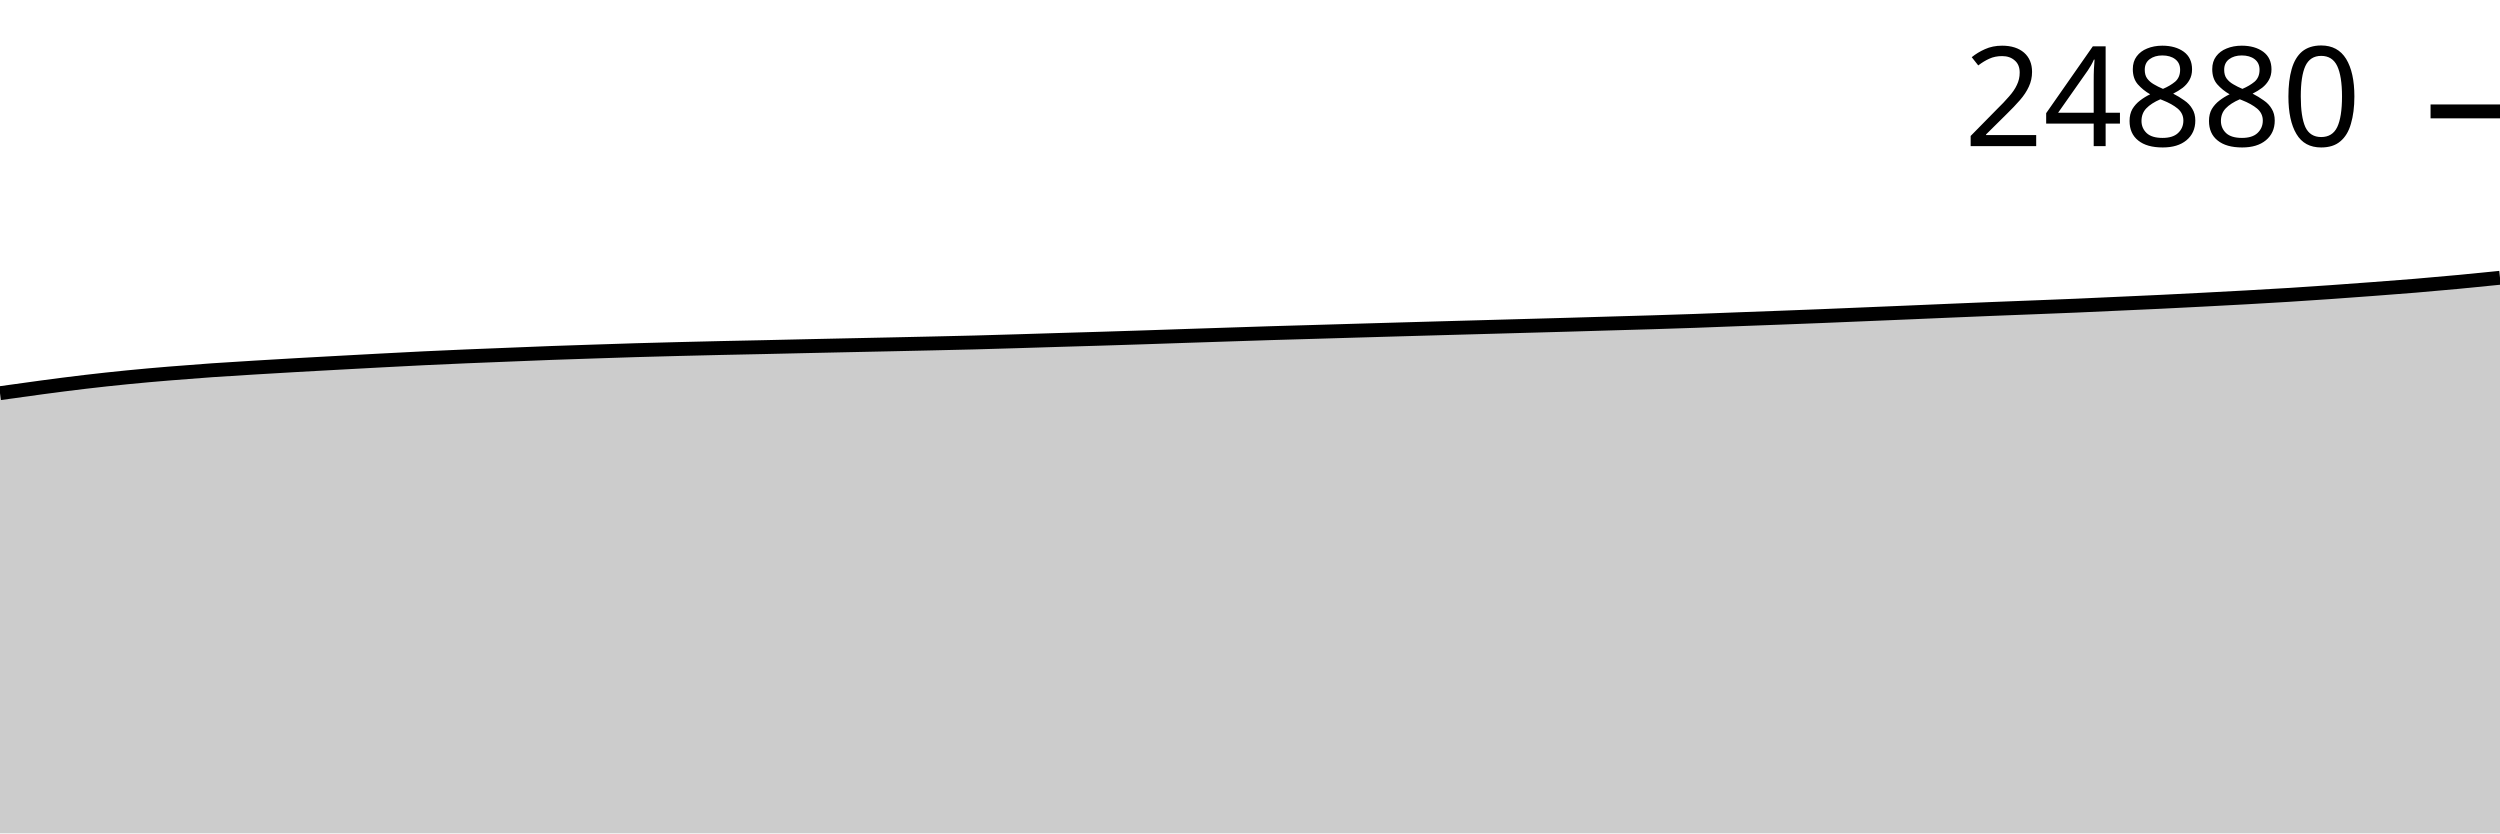
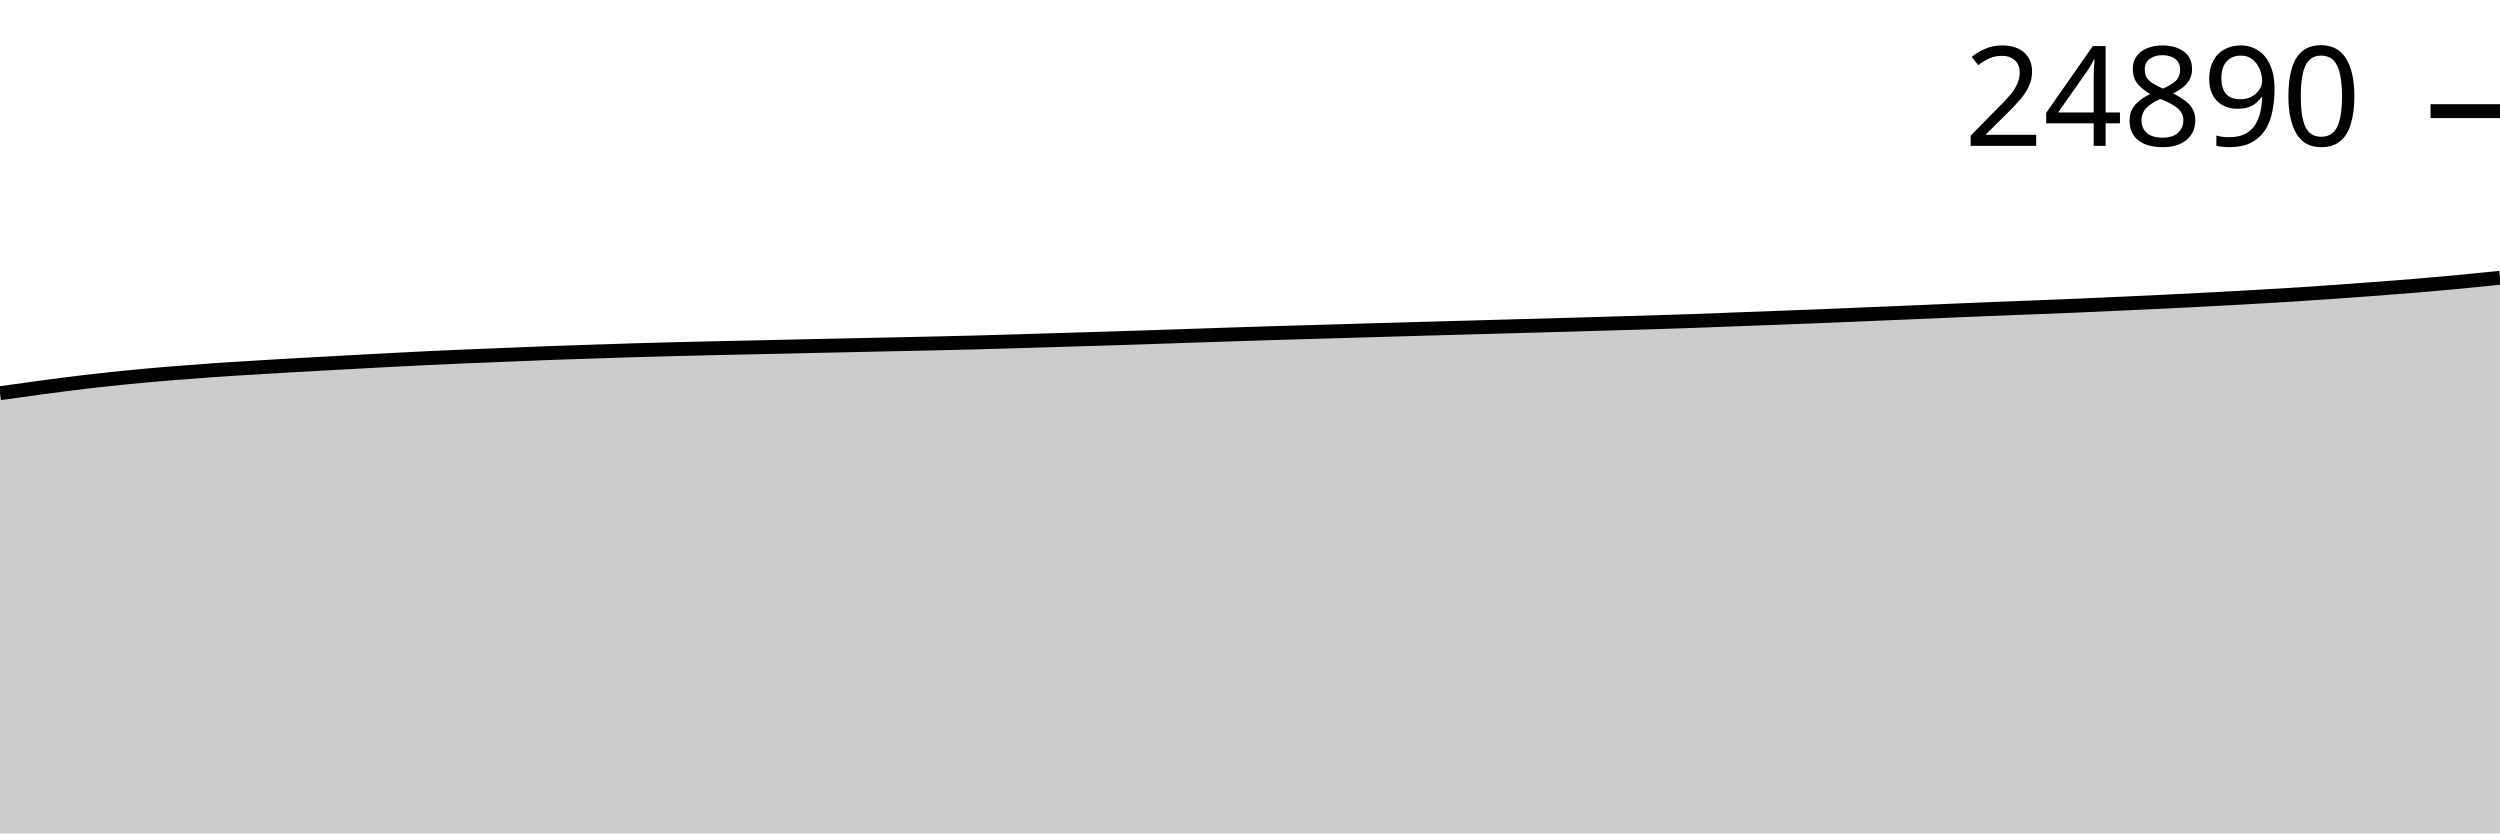
<svg xmlns="http://www.w3.org/2000/svg" viewBox="0 0 180 60">
  <g transform="translate(0,20)">
-     <path class="area" fill="rgba(0, 0, 0, 0.2)" d="M0,8.308C1.017,8.165,2.034,8.021,3.051,7.886C4.068,7.751,5.085,7.617,6.102,7.498C7.119,7.378,8.136,7.268,9.153,7.167C10.169,7.066,11.186,6.977,12.203,6.893C13.22,6.808,14.237,6.73,15.254,6.659C16.271,6.588,17.288,6.528,18.305,6.466C19.322,6.404,20.339,6.343,21.356,6.286C22.373,6.228,23.39,6.174,24.407,6.118C25.424,6.063,26.441,6.007,27.458,5.953C28.475,5.899,29.492,5.845,30.508,5.796C31.525,5.747,32.542,5.702,33.559,5.659C34.576,5.616,35.593,5.578,36.61,5.537C37.627,5.496,38.644,5.452,39.661,5.415C40.678,5.377,41.695,5.345,42.712,5.312C43.729,5.278,44.746,5.243,45.763,5.213C46.78,5.183,47.797,5.157,48.814,5.131C49.831,5.106,50.847,5.081,51.864,5.058C52.881,5.036,53.898,5.016,54.915,4.994C55.932,4.972,56.949,4.948,57.966,4.925C58.983,4.903,60,4.881,61.017,4.859C62.034,4.837,63.051,4.816,64.068,4.795C65.085,4.773,66.102,4.751,67.119,4.728C68.136,4.705,69.153,4.684,70.169,4.657C71.186,4.631,72.203,4.6,73.22,4.569C74.237,4.539,75.254,4.506,76.271,4.475C77.288,4.444,78.305,4.416,79.322,4.385C80.339,4.354,81.356,4.322,82.373,4.288C83.39,4.255,84.407,4.219,85.424,4.185C86.441,4.151,87.458,4.118,88.475,4.085C89.492,4.051,90.508,4.017,91.525,3.986C92.542,3.955,93.559,3.928,94.576,3.898C95.593,3.868,96.61,3.837,97.627,3.808C98.644,3.778,99.661,3.749,100.678,3.72C101.695,3.691,102.712,3.662,103.729,3.634C104.746,3.606,105.763,3.579,106.78,3.55C107.797,3.522,108.814,3.493,109.831,3.465C110.847,3.436,111.864,3.41,112.881,3.381C113.898,3.352,114.915,3.32,115.932,3.291C116.949,3.261,117.966,3.234,118.983,3.203C120,3.172,121.017,3.14,122.034,3.104C123.051,3.068,124.068,3.027,125.085,2.988C126.102,2.95,127.119,2.913,128.136,2.875C129.153,2.836,130.169,2.797,131.186,2.757C132.203,2.716,133.22,2.672,134.237,2.63C135.254,2.588,136.271,2.546,137.288,2.503C138.305,2.461,139.322,2.416,140.339,2.373C141.356,2.33,142.373,2.287,143.39,2.246C144.407,2.205,145.424,2.168,146.441,2.128C147.458,2.088,148.475,2.049,149.492,2.006C150.508,1.963,151.525,1.915,152.542,1.868C153.559,1.822,154.576,1.778,155.593,1.729C156.61,1.68,157.627,1.628,158.644,1.575C159.661,1.522,160.678,1.468,161.695,1.412C162.712,1.355,163.729,1.297,164.746,1.234C165.763,1.17,166.78,1.103,167.797,1.032C168.814,0.961,169.831,0.885,170.847,0.809C171.864,0.732,172.881,0.657,173.898,0.573C174.915,0.488,175.932,0.398,176.949,0.302C177.966,0.207,178.983,0.104,180,0L180,40C178.983,40,177.966,40,176.949,40C175.932,40,174.915,40,173.898,40C172.881,40,171.864,40,170.847,40C169.831,40,168.814,40,167.797,40C166.78,40,165.763,40,164.746,40C163.729,40,162.712,40,161.695,40C160.678,40,159.661,40,158.644,40C157.627,40,156.61,40,155.593,40C154.576,40,153.559,40,152.542,40C151.525,40,150.508,40,149.492,40C148.475,40,147.458,40,146.441,40C145.424,40,144.407,40,143.39,40C142.373,40,141.356,40,140.339,40C139.322,40,138.305,40,137.288,40C136.271,40,135.254,40,134.237,40C133.22,40,132.203,40,131.186,40C130.169,40,129.153,40,128.136,40C127.119,40,126.102,40,125.085,40C124.068,40,123.051,40,122.034,40C121.017,40,120,40,118.983,40C117.966,40,116.949,40,115.932,40C114.915,40,113.898,40,112.881,40C111.864,40,110.847,40,109.831,40C108.814,40,107.797,40,106.78,40C105.763,40,104.746,40,103.729,40C102.712,40,101.695,40,100.678,40C99.661,40,98.644,40,97.627,40C96.61,40,95.593,40,94.576,40C93.559,40,92.542,40,91.525,40C90.508,40,89.492,40,88.475,40C87.458,40,86.441,40,85.424,40C84.407,40,83.39,40,82.373,40C81.356,40,80.339,40,79.322,40C78.305,40,77.288,40,76.271,40C75.254,40,74.237,40,73.22,40C72.203,40,71.186,40,70.169,40C69.153,40,68.136,40,67.119,40C66.102,40,65.085,40,64.068,40C63.051,40,62.034,40,61.017,40C60,40,58.983,40,57.966,40C56.949,40,55.932,40,54.915,40C53.898,40,52.881,40,51.864,40C50.847,40,49.831,40,48.814,40C47.797,40,46.78,40,45.763,40C44.746,40,43.729,40,42.712,40C41.695,40,40.678,40,39.661,40C38.644,40,37.627,40,36.61,40C35.593,40,34.576,40,33.559,40C32.542,40,31.525,40,30.508,40C29.492,40,28.475,40,27.458,40C26.441,40,25.424,40,24.407,40C23.39,40,22.373,40,21.356,40C20.339,40,19.322,40,18.305,40C17.288,40,16.271,40,15.254,40C14.237,40,13.22,40,12.203,40C11.186,40,10.169,40,9.153,40C8.136,40,7.119,40,6.102,40C5.085,40,4.068,40,3.051,40C2.034,40,1.017,40,0,40Z" />
-     <path class="line" stroke="black" fill="none" d="M0,8.308C1.017,8.165,2.034,8.021,3.051,7.886C4.068,7.751,5.085,7.617,6.102,7.498C7.119,7.378,8.136,7.268,9.153,7.167C10.169,7.066,11.186,6.977,12.203,6.893C13.22,6.808,14.237,6.73,15.254,6.659C16.271,6.588,17.288,6.528,18.305,6.466C19.322,6.404,20.339,6.343,21.356,6.286C22.373,6.228,23.39,6.174,24.407,6.118C25.424,6.063,26.441,6.007,27.458,5.953C28.475,5.899,29.492,5.845,30.508,5.796C31.525,5.747,32.542,5.702,33.559,5.659C34.576,5.616,35.593,5.578,36.61,5.537C37.627,5.496,38.644,5.452,39.661,5.415C40.678,5.377,41.695,5.345,42.712,5.312C43.729,5.278,44.746,5.243,45.763,5.213C46.78,5.183,47.797,5.157,48.814,5.131C49.831,5.106,50.847,5.081,51.864,5.058C52.881,5.036,53.898,5.016,54.915,4.994C55.932,4.972,56.949,4.948,57.966,4.925C58.983,4.903,60,4.881,61.017,4.859C62.034,4.837,63.051,4.816,64.068,4.795C65.085,4.773,66.102,4.751,67.119,4.728C68.136,4.705,69.153,4.684,70.169,4.657C71.186,4.631,72.203,4.6,73.22,4.569C74.237,4.539,75.254,4.506,76.271,4.475C77.288,4.444,78.305,4.416,79.322,4.385C80.339,4.354,81.356,4.322,82.373,4.288C83.39,4.255,84.407,4.219,85.424,4.185C86.441,4.151,87.458,4.118,88.475,4.085C89.492,4.051,90.508,4.017,91.525,3.986C92.542,3.955,93.559,3.928,94.576,3.898C95.593,3.868,96.61,3.837,97.627,3.808C98.644,3.778,99.661,3.749,100.678,3.72C101.695,3.691,102.712,3.662,103.729,3.634C104.746,3.606,105.763,3.579,106.78,3.55C107.797,3.522,108.814,3.493,109.831,3.465C110.847,3.436,111.864,3.41,112.881,3.381C113.898,3.352,114.915,3.32,115.932,3.291C116.949,3.261,117.966,3.234,118.983,3.203C120,3.172,121.017,3.14,122.034,3.104C123.051,3.068,124.068,3.027,125.085,2.988C126.102,2.95,127.119,2.913,128.136,2.875C129.153,2.836,130.169,2.797,131.186,2.757C132.203,2.716,133.22,2.672,134.237,2.63C135.254,2.588,136.271,2.546,137.288,2.503C138.305,2.461,139.322,2.416,140.339,2.373C141.356,2.33,142.373,2.287,143.39,2.246C144.407,2.205,145.424,2.168,146.441,2.128C147.458,2.088,148.475,2.049,149.492,2.006C150.508,1.963,151.525,1.915,152.542,1.868C153.559,1.822,154.576,1.778,155.593,1.729C156.61,1.68,157.627,1.628,158.644,1.575C159.661,1.522,160.678,1.468,161.695,1.412C162.712,1.355,163.729,1.297,164.746,1.234C165.763,1.17,166.78,1.103,167.797,1.032C168.814,0.961,169.831,0.885,170.847,0.809C171.864,0.732,172.881,0.657,173.898,0.573C174.915,0.488,175.932,0.398,176.949,0.302C177.966,0.207,178.983,0.104,180,0" />
-     <path class="axis-ceiling" stroke-width="1" stroke="black" fill="none" d="M175,-11.979L180,-11.979" />
-     <text class="axis-ceiling-label" font-family="sans-serif" text-anchor="end" font-size="10px" x="170" y="-9.479">24880</text>
+     <path class="area" fill="rgba(0, 0, 0, 0.2)" d="M0,8.31C1.017,8.166,2.034,8.023,3.051,7.888C4.068,7.752,5.085,7.619,6.102,7.499C7.119,7.38,8.136,7.27,9.153,7.169C10.169,7.068,11.186,6.979,12.203,6.894C13.22,6.81,14.237,6.732,15.254,6.661C16.271,6.589,17.288,6.53,18.305,6.468C19.322,6.405,20.339,6.345,21.356,6.287C22.373,6.229,23.39,6.175,24.407,6.12C25.424,6.065,26.441,6.008,27.458,5.955C28.475,5.901,29.492,5.847,30.508,5.798C31.525,5.749,32.542,5.704,33.559,5.661C34.576,5.618,35.593,5.579,36.61,5.539C37.627,5.498,38.644,5.454,39.661,5.416C40.678,5.379,41.695,5.347,42.712,5.313C43.729,5.28,44.746,5.245,45.763,5.215C46.78,5.185,47.797,5.159,48.814,5.133C49.831,5.108,50.847,5.083,51.864,5.06C52.881,5.037,53.898,5.018,54.915,4.996C55.932,4.974,56.949,4.95,57.966,4.927C58.983,4.905,60,4.883,61.017,4.861C62.034,4.839,63.051,4.818,64.068,4.796C65.085,4.775,66.102,4.753,67.119,4.73C68.136,4.707,69.153,4.686,70.169,4.659C71.186,4.633,72.203,4.602,73.22,4.571C74.237,4.541,75.254,4.508,76.271,4.477C77.288,4.446,78.305,4.418,79.322,4.387C80.339,4.356,81.356,4.323,82.373,4.29C83.39,4.257,84.407,4.221,85.424,4.187C86.441,4.153,87.458,4.12,88.475,4.086C89.492,4.053,90.508,4.019,91.525,3.988C92.542,3.957,93.559,3.929,94.576,3.9C95.593,3.87,96.61,3.839,97.627,3.81C98.644,3.78,99.661,3.751,100.678,3.722C101.695,3.693,102.712,3.664,103.729,3.636C104.746,3.608,105.763,3.581,106.78,3.552C107.797,3.524,108.814,3.495,109.831,3.467C110.847,3.438,111.864,3.412,112.881,3.383C113.898,3.354,114.915,3.322,115.932,3.293C116.949,3.263,117.966,3.236,118.983,3.205C120,3.174,121.017,3.142,122.034,3.106C123.051,3.07,124.068,3.029,125.085,2.99C126.102,2.952,127.119,2.915,128.136,2.877C129.153,2.838,130.169,2.799,131.186,2.759C132.203,2.718,133.22,2.674,134.237,2.632C135.254,2.59,136.271,2.548,137.288,2.505C138.305,2.463,139.322,2.418,140.339,2.375C141.356,2.332,142.373,2.289,143.39,2.248C144.407,2.207,145.424,2.17,146.441,2.13C147.458,2.09,148.475,2.051,149.492,2.008C150.508,1.965,151.525,1.917,152.542,1.871C153.559,1.824,154.576,1.78,155.593,1.731C156.61,1.682,157.627,1.63,158.644,1.577C159.661,1.524,160.678,1.47,161.695,1.414C162.712,1.357,163.729,1.299,164.746,1.236C165.763,1.172,166.78,1.105,167.797,1.034C168.814,0.963,169.831,0.887,170.847,0.811C171.864,0.734,172.881,0.659,173.898,0.575C174.915,0.491,175.932,0.4,176.949,0.305C177.966,0.209,178.983,0.104,180,0L180,40C178.983,40,177.966,40,176.949,40C175.932,40,174.915,40,173.898,40C172.881,40,171.864,40,170.847,40C169.831,40,168.814,40,167.797,40C166.78,40,165.763,40,164.746,40C163.729,40,162.712,40,161.695,40C160.678,40,159.661,40,158.644,40C157.627,40,156.61,40,155.593,40C154.576,40,153.559,40,152.542,40C151.525,40,150.508,40,149.492,40C148.475,40,147.458,40,146.441,40C145.424,40,144.407,40,143.39,40C142.373,40,141.356,40,140.339,40C139.322,40,138.305,40,137.288,40C136.271,40,135.254,40,134.237,40C133.22,40,132.203,40,131.186,40C130.169,40,129.153,40,128.136,40C127.119,40,126.102,40,125.085,40C124.068,40,123.051,40,122.034,40C121.017,40,120,40,118.983,40C117.966,40,116.949,40,115.932,40C114.915,40,113.898,40,112.881,40C111.864,40,110.847,40,109.831,40C108.814,40,107.797,40,106.78,40C105.763,40,104.746,40,103.729,40C102.712,40,101.695,40,100.678,40C99.661,40,98.644,40,97.627,40C96.61,40,95.593,40,94.576,40C93.559,40,92.542,40,91.525,40C90.508,40,89.492,40,88.475,40C87.458,40,86.441,40,85.424,40C84.407,40,83.39,40,82.373,40C81.356,40,80.339,40,79.322,40C78.305,40,77.288,40,76.271,40C75.254,40,74.237,40,73.22,40C72.203,40,71.186,40,70.169,40C69.153,40,68.136,40,67.119,40C66.102,40,65.085,40,64.068,40C63.051,40,62.034,40,61.017,40C60,40,58.983,40,57.966,40C56.949,40,55.932,40,54.915,40C53.898,40,52.881,40,51.864,40C50.847,40,49.831,40,48.814,40C47.797,40,46.78,40,45.763,40C44.746,40,43.729,40,42.712,40C41.695,40,40.678,40,39.661,40C38.644,40,37.627,40,36.61,40C35.593,40,34.576,40,33.559,40C32.542,40,31.525,40,30.508,40C29.492,40,28.475,40,27.458,40C26.441,40,25.424,40,24.407,40C23.39,40,22.373,40,21.356,40C20.339,40,19.322,40,18.305,40C17.288,40,16.271,40,15.254,40C14.237,40,13.22,40,12.203,40C11.186,40,10.169,40,9.153,40C8.136,40,7.119,40,6.102,40C5.085,40,4.068,40,3.051,40C2.034,40,1.017,40,0,40Z" />
+     <path class="line" stroke="black" fill="none" d="M0,8.31C1.017,8.166,2.034,8.023,3.051,7.888C4.068,7.752,5.085,7.619,6.102,7.499C7.119,7.38,8.136,7.27,9.153,7.169C10.169,7.068,11.186,6.979,12.203,6.894C13.22,6.81,14.237,6.732,15.254,6.661C16.271,6.589,17.288,6.53,18.305,6.468C19.322,6.405,20.339,6.345,21.356,6.287C22.373,6.229,23.39,6.175,24.407,6.12C25.424,6.065,26.441,6.008,27.458,5.955C28.475,5.901,29.492,5.847,30.508,5.798C31.525,5.749,32.542,5.704,33.559,5.661C34.576,5.618,35.593,5.579,36.61,5.539C37.627,5.498,38.644,5.454,39.661,5.416C40.678,5.379,41.695,5.347,42.712,5.313C43.729,5.28,44.746,5.245,45.763,5.215C46.78,5.185,47.797,5.159,48.814,5.133C49.831,5.108,50.847,5.083,51.864,5.06C52.881,5.037,53.898,5.018,54.915,4.996C55.932,4.974,56.949,4.95,57.966,4.927C58.983,4.905,60,4.883,61.017,4.861C62.034,4.839,63.051,4.818,64.068,4.796C65.085,4.775,66.102,4.753,67.119,4.73C68.136,4.707,69.153,4.686,70.169,4.659C71.186,4.633,72.203,4.602,73.22,4.571C74.237,4.541,75.254,4.508,76.271,4.477C77.288,4.446,78.305,4.418,79.322,4.387C80.339,4.356,81.356,4.323,82.373,4.29C83.39,4.257,84.407,4.221,85.424,4.187C86.441,4.153,87.458,4.12,88.475,4.086C89.492,4.053,90.508,4.019,91.525,3.988C92.542,3.957,93.559,3.929,94.576,3.9C95.593,3.87,96.61,3.839,97.627,3.81C98.644,3.78,99.661,3.751,100.678,3.722C101.695,3.693,102.712,3.664,103.729,3.636C104.746,3.608,105.763,3.581,106.78,3.552C107.797,3.524,108.814,3.495,109.831,3.467C110.847,3.438,111.864,3.412,112.881,3.383C113.898,3.354,114.915,3.322,115.932,3.293C116.949,3.263,117.966,3.236,118.983,3.205C120,3.174,121.017,3.142,122.034,3.106C123.051,3.07,124.068,3.029,125.085,2.99C126.102,2.952,127.119,2.915,128.136,2.877C129.153,2.838,130.169,2.799,131.186,2.759C132.203,2.718,133.22,2.674,134.237,2.632C135.254,2.59,136.271,2.548,137.288,2.505C138.305,2.463,139.322,2.418,140.339,2.375C141.356,2.332,142.373,2.289,143.39,2.248C144.407,2.207,145.424,2.17,146.441,2.13C147.458,2.09,148.475,2.051,149.492,2.008C150.508,1.965,151.525,1.917,152.542,1.871C153.559,1.824,154.576,1.78,155.593,1.731C156.61,1.682,157.627,1.63,158.644,1.577C159.661,1.524,160.678,1.47,161.695,1.414C162.712,1.357,163.729,1.299,164.746,1.236C165.763,1.172,166.78,1.105,167.797,1.034C168.814,0.963,169.831,0.887,170.847,0.811C171.864,0.734,172.881,0.659,173.898,0.575C174.915,0.491,175.932,0.4,176.949,0.305C177.966,0.209,178.983,0.104,180,0" />
+     <path class="axis-ceiling" stroke-width="1" stroke="black" fill="none" d="M175,-11.998L180,-11.998" />
+     <text class="axis-ceiling-label" font-family="sans-serif" text-anchor="end" font-size="10px" x="170" y="-9.498">24890</text>
  </g>
</svg>
